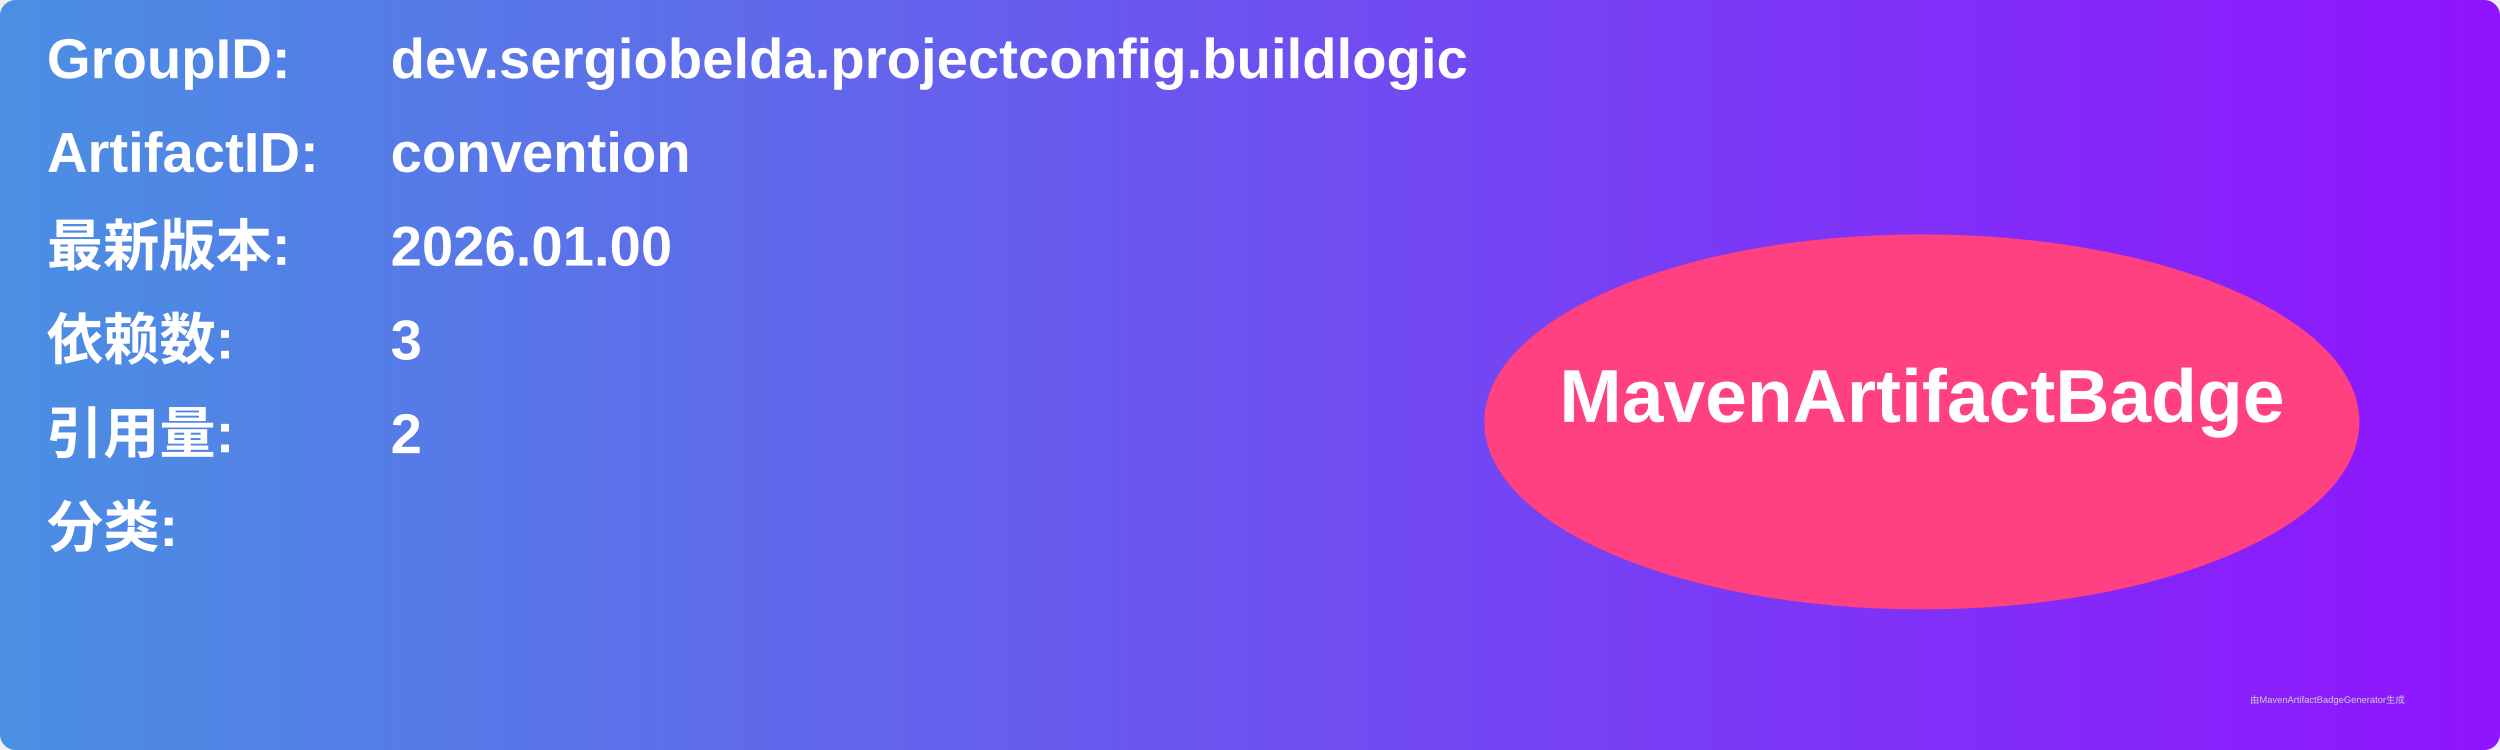
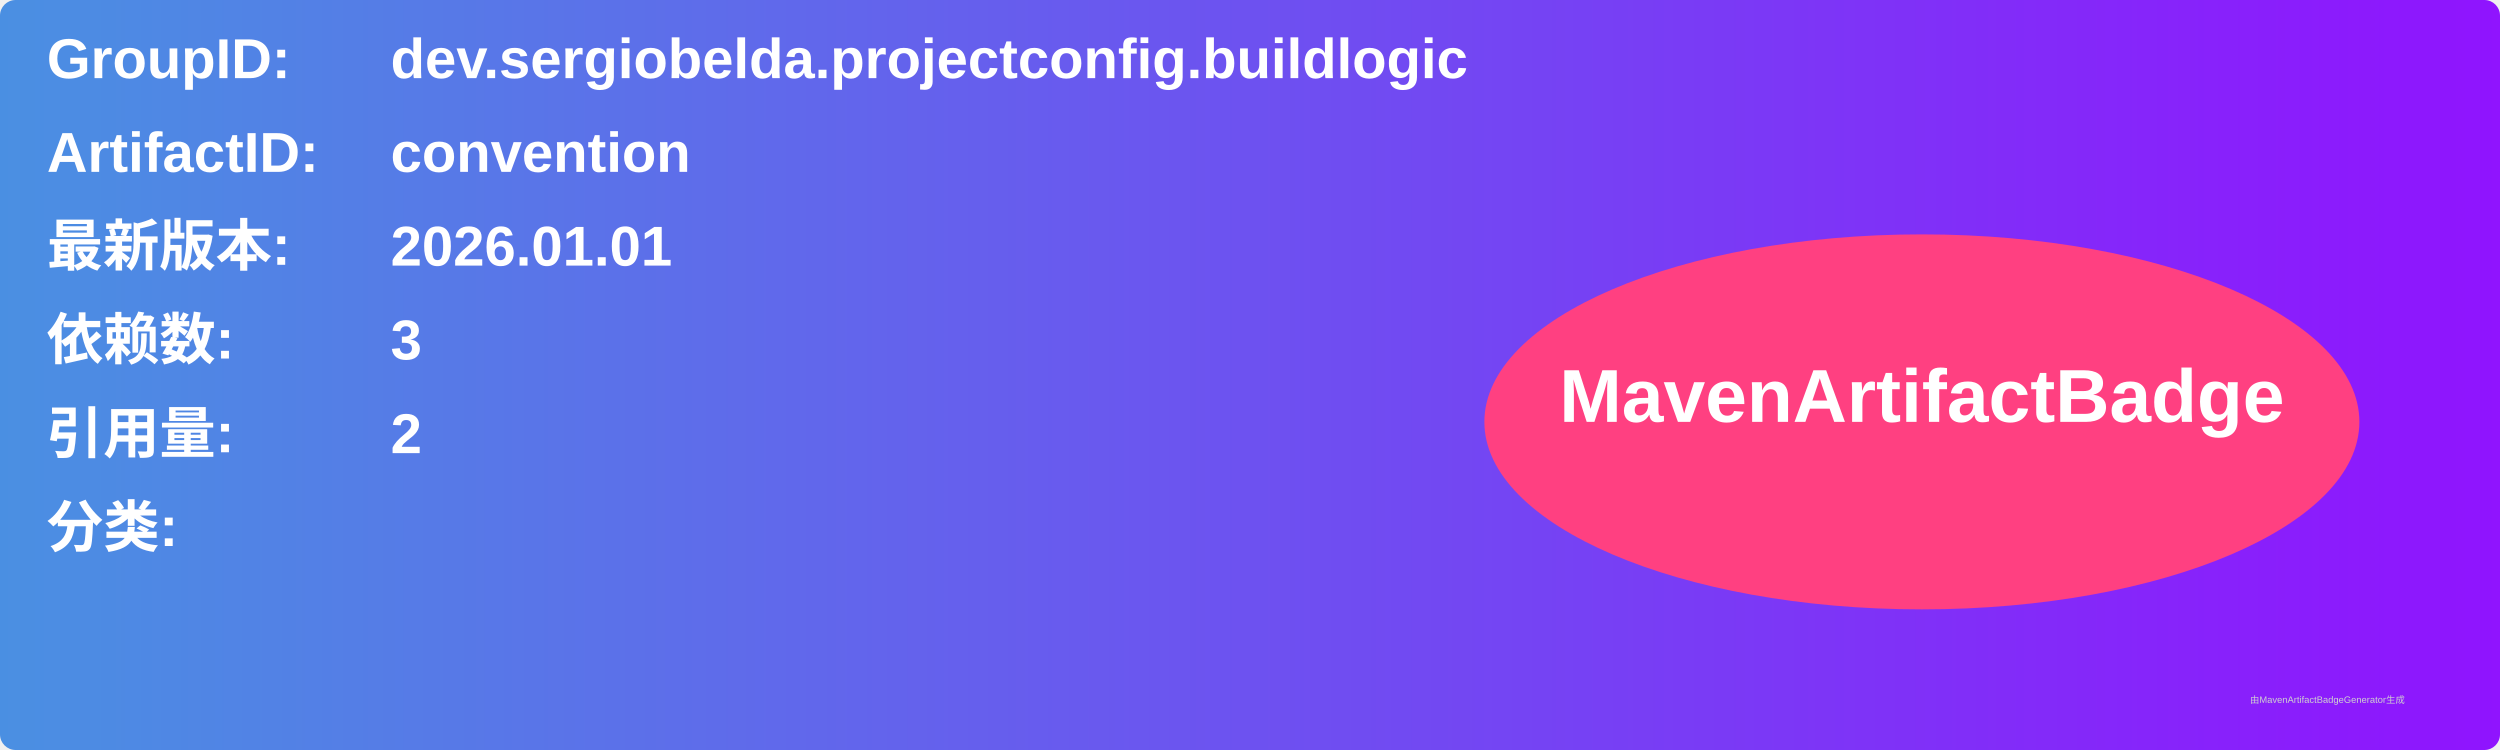
<svg xmlns="http://www.w3.org/2000/svg" width="800" height="240" viewBox="0 0 800 240">
  <linearGradient id="grad" x1="0%" y1="0%" x2="100%" y2="0%">
    <stop offset="0%" stop-color="#4a90e2" />
    <stop offset="100%" stop-color="#9013fe" />
  </linearGradient>
  <rect width="100%" height="100%" rx="5" ry="5" fill="url(#grad)" />
  <g transform="translate(15, 15)">
    <text x="0" y="10" font-family="Arial" font-size="18" fill="white" font-weight="bold" width="260">GroupID:</text>
    <text x="110" y="10" font-family="Arial" font-size="18" fill="white" font-weight="bold" width="460">dev.sergiobelda.projectconfig.buildlogic</text>
    <text x="0" y="40" font-family="Arial" font-size="18" fill="white" font-weight="bold" width="260">ArtifactID:</text>
    <text x="110" y="40" font-family="Arial" font-size="18" fill="white" font-weight="bold" width="460">convention</text>
    <text x="0" y="70" font-family="Arial" font-size="18" fill="white" font-weight="bold">最新版本:</text>
    <text x="110" y="70" font-family="Arial" font-size="18" fill="white" font-weight="bold">
-       <tspan font-weight="bold">2026.01.00</tspan>
+       <tspan font-weight="bold">2026.01.01</tspan>
    </text>
    <text x="0" y="100" font-family="Arial" font-size="18" fill="white" font-weight="bold">依赖数: </text>
    <text x="110" y="100" font-family="Arial" font-size="18" fill="white">
      <tspan font-weight="bold">3</tspan>
    </text>
    <text x="0" y="130" font-family="Arial" font-size="18" fill="white" font-weight="bold">引用量: </text>
    <text x="110" y="130" font-family="Arial" font-size="18" fill="white">
      <tspan font-weight="bold">2</tspan>
    </text>
    <text x="0" y="160" font-family="Arial" font-size="18" fill="white" font-weight="bold">分类:</text>
    <text x="10" y="190" font-family="Arial" font-size="10" fill="white">
      <tspan font-weight="bold" />
    </text>
    <ellipse cx="600" cy="120" rx="140" ry="60" fill="#ff4081" />
    <text x="600" y="120" text-anchor="middle" font-family="Arial" font-size="24" fill="white" font-weight="bold">MavenArtifactBadge</text>
  </g>
  <text x="720" y="225" font-family="Arial" font-size="3" fill="#d0d0d0">由MavenArtifactBadgeGenerator生成</text>
</svg>
